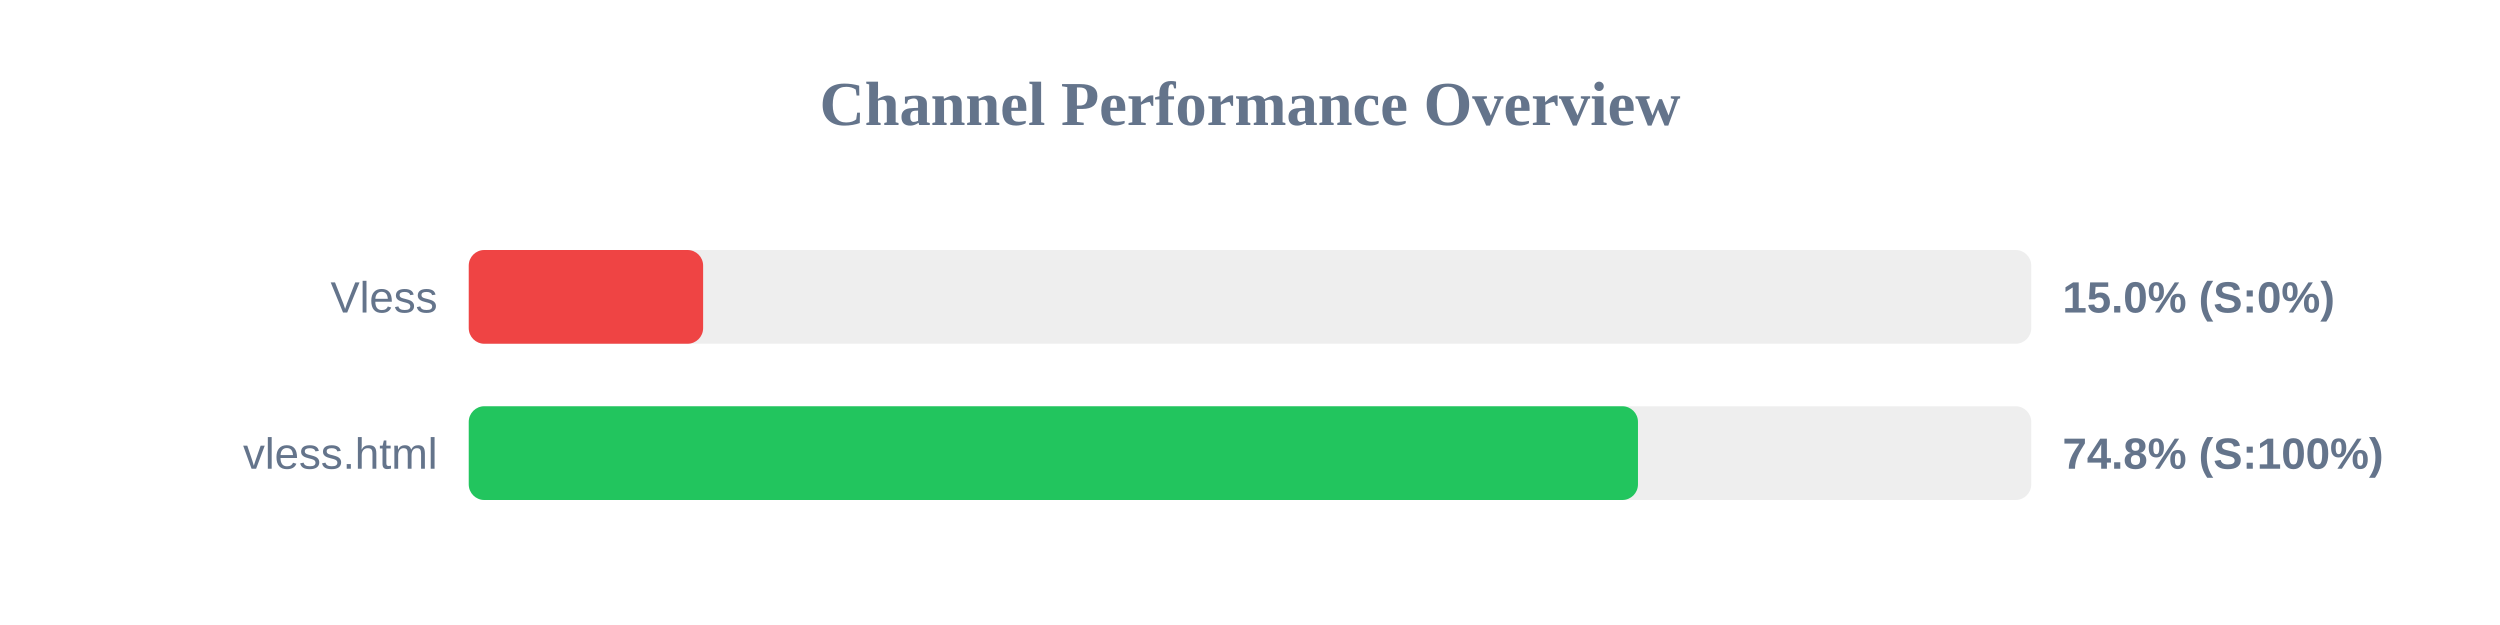
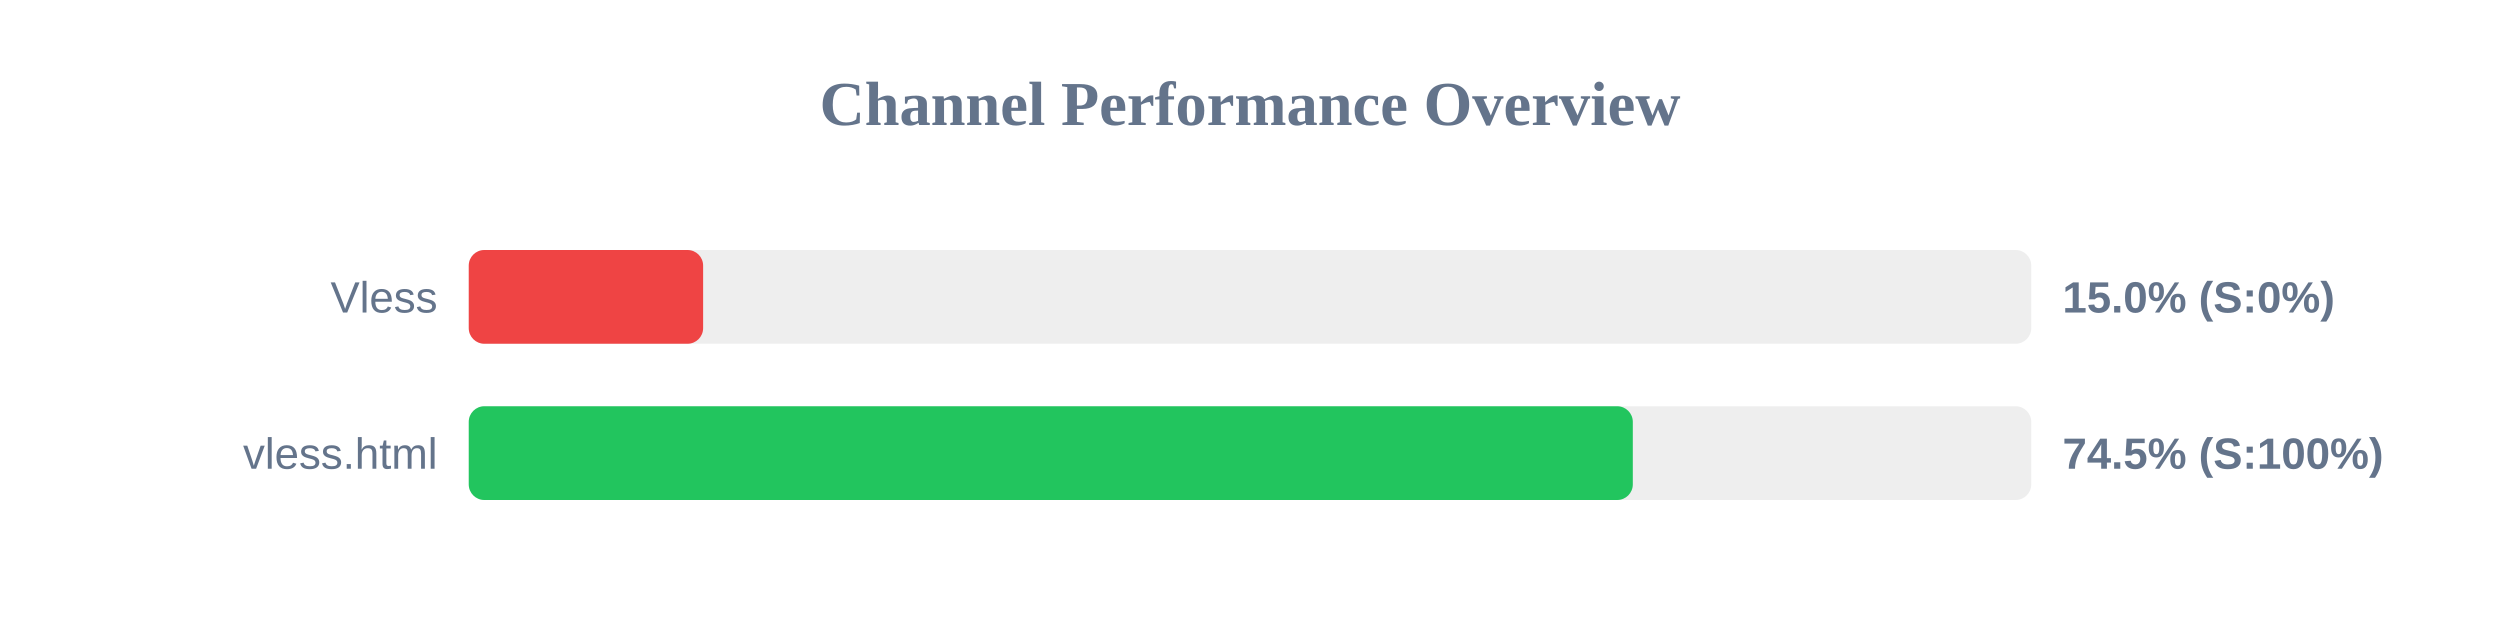
<svg xmlns="http://www.w3.org/2000/svg" width="800" height="200" version="1.1">
  <style>
        .row { font: 14px Arial; fill: #64748b; }
        .score { font: bold 14px Arial; fill: #64748b; }
    </style>
  <text x="400" y="40" text-anchor="middle" font-size="20px" font-weight="bold" fill="#64748b">Channel Performance Overview</text>
  <rect x="150" y="80" width="500" height="30" fill="#eee" rx="5" />
  <rect x="150" y="80" width="75.0" height="30" fill="#ef4444" rx="5" />
  <text x="140" y="100" text-anchor="end" class="row">Vless</text>
  <text x="660" y="100" text-anchor="start" class="score">15.0% (S:0%)</text>
  <rect x="150" y="130" width="500" height="30" fill="#eee" rx="5" />
-   <rect x="150" y="130" width="374.15" height="30" fill="#22c55e" rx="5" />
+   <rect x="150" y="130" width="372.5" height="30" fill="#22c55e" rx="5" />
  <text x="140" y="150" text-anchor="end" class="row">vless.html</text>
-   <text x="660" y="150" text-anchor="start" class="score">74.8% (S:100%)</text>
+   <text x="660" y="150" text-anchor="start" class="score">74.5% (S:100%)</text>
</svg>
